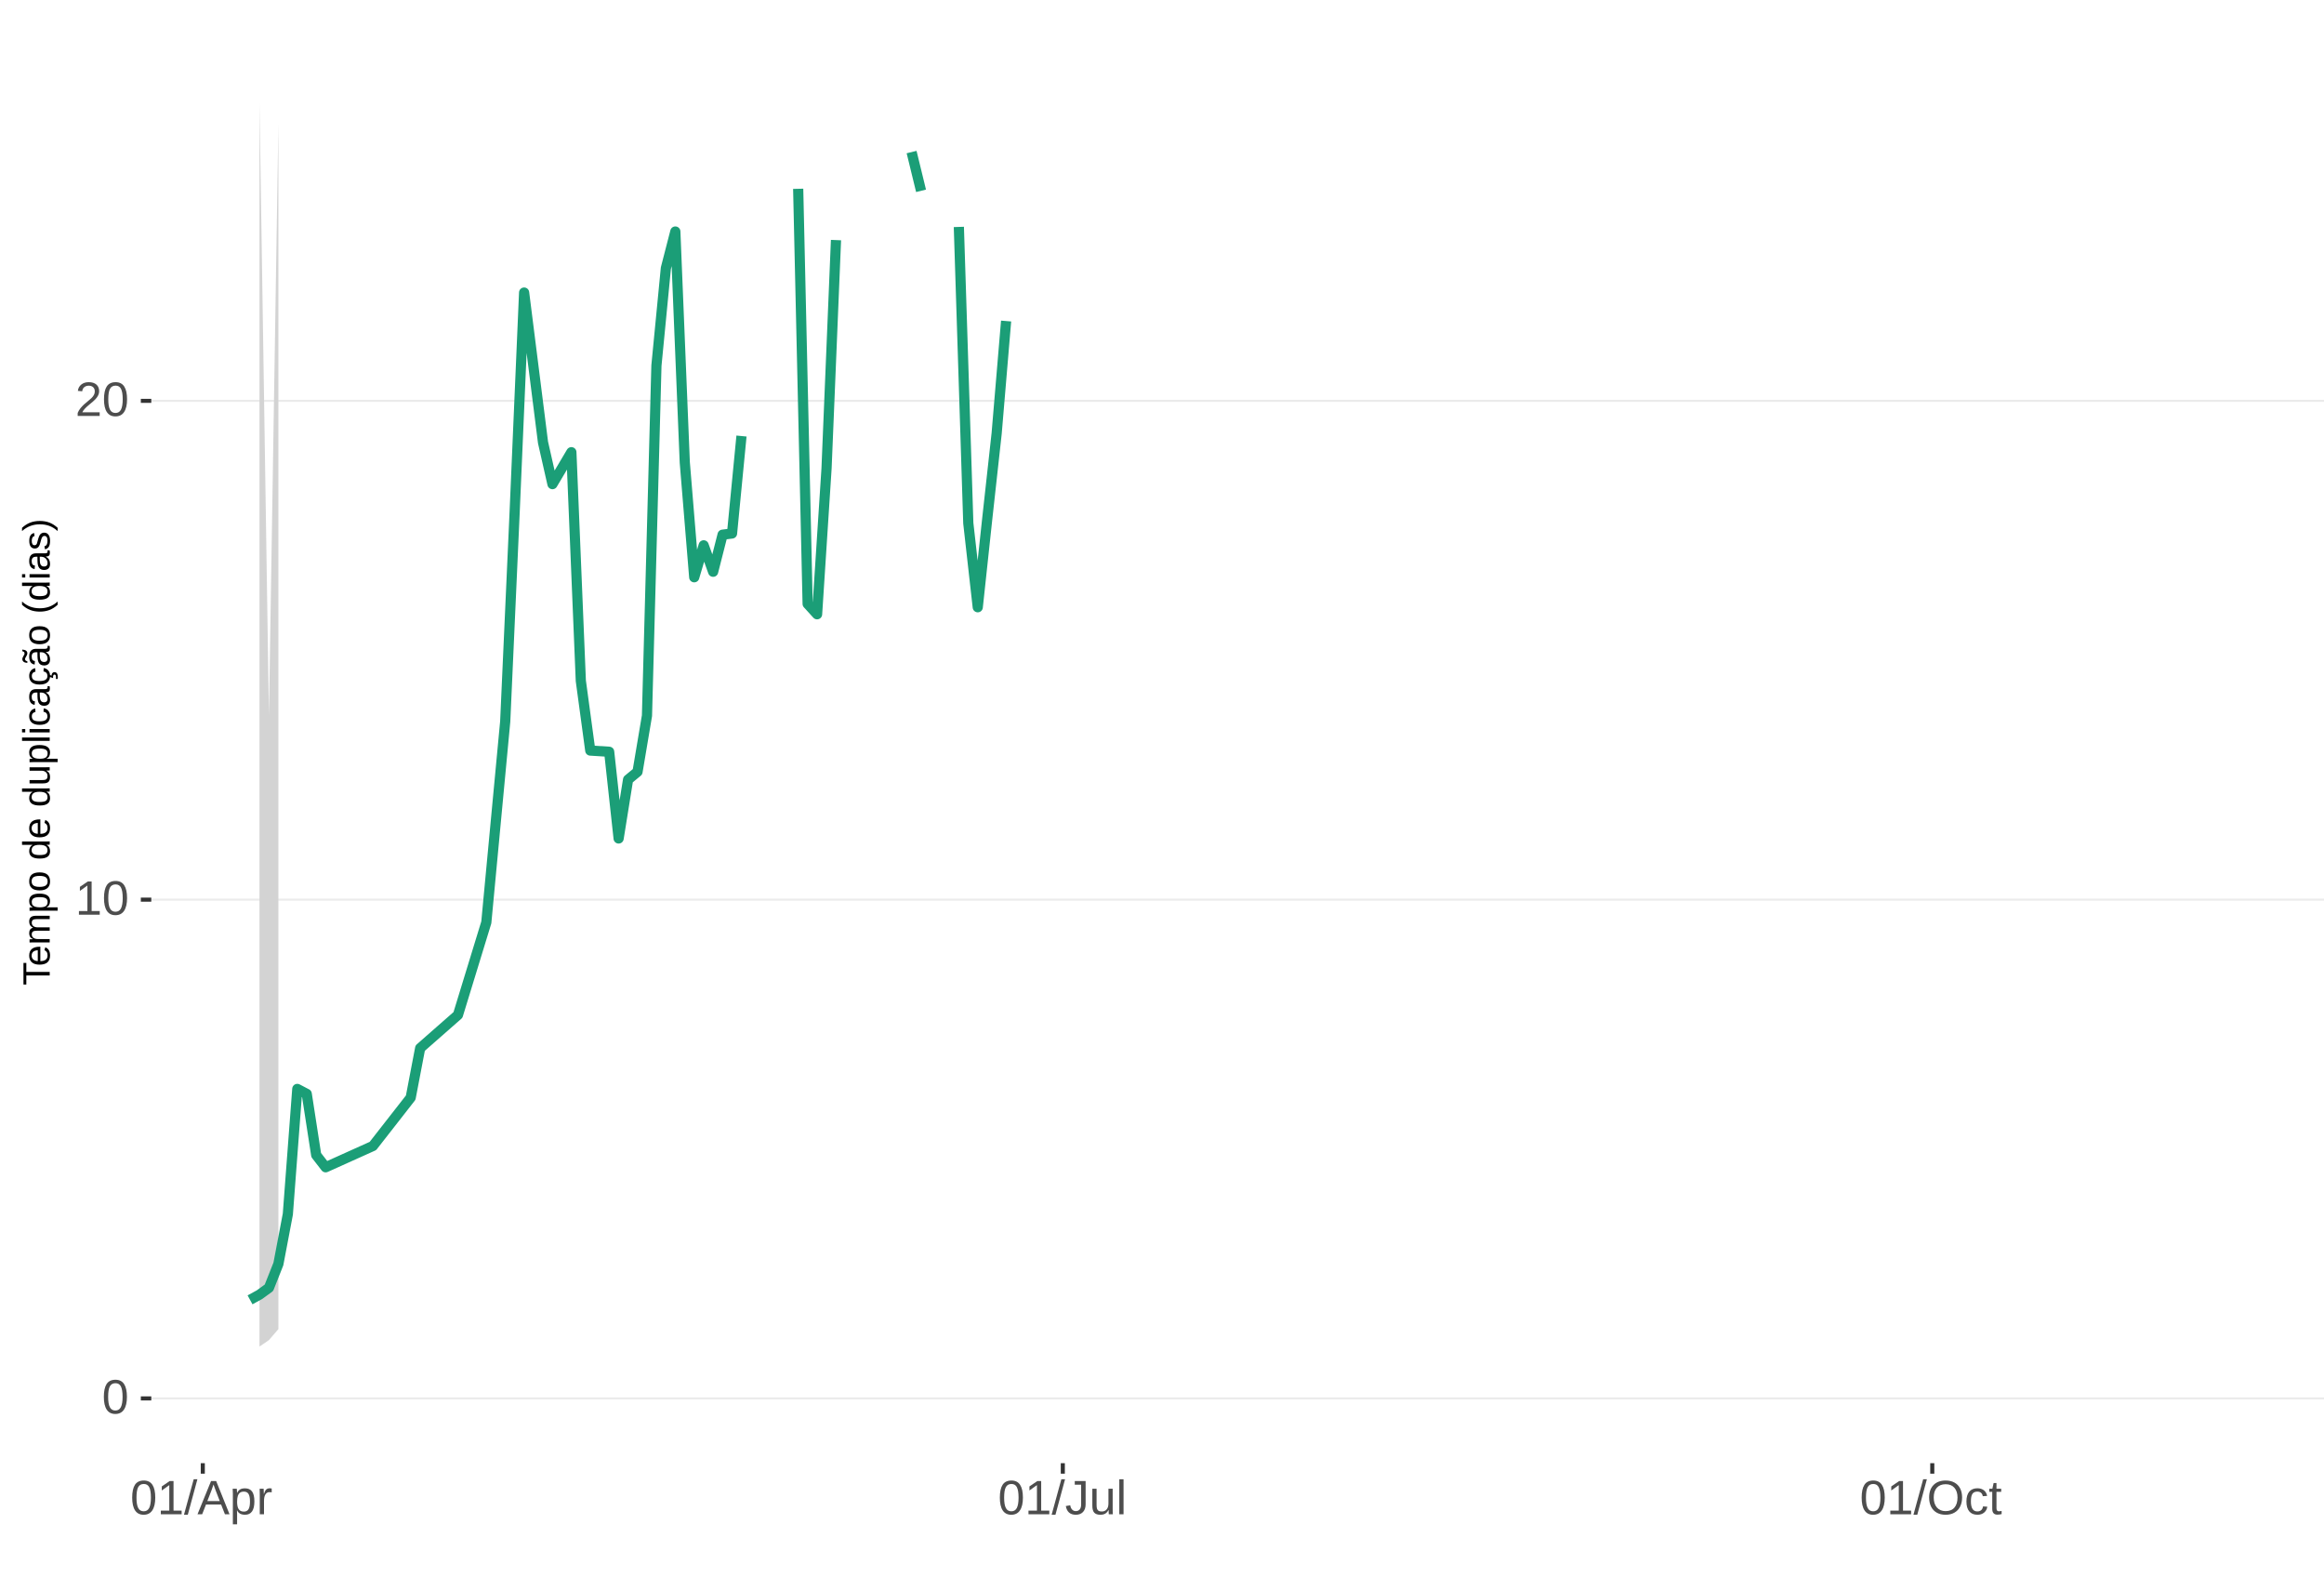
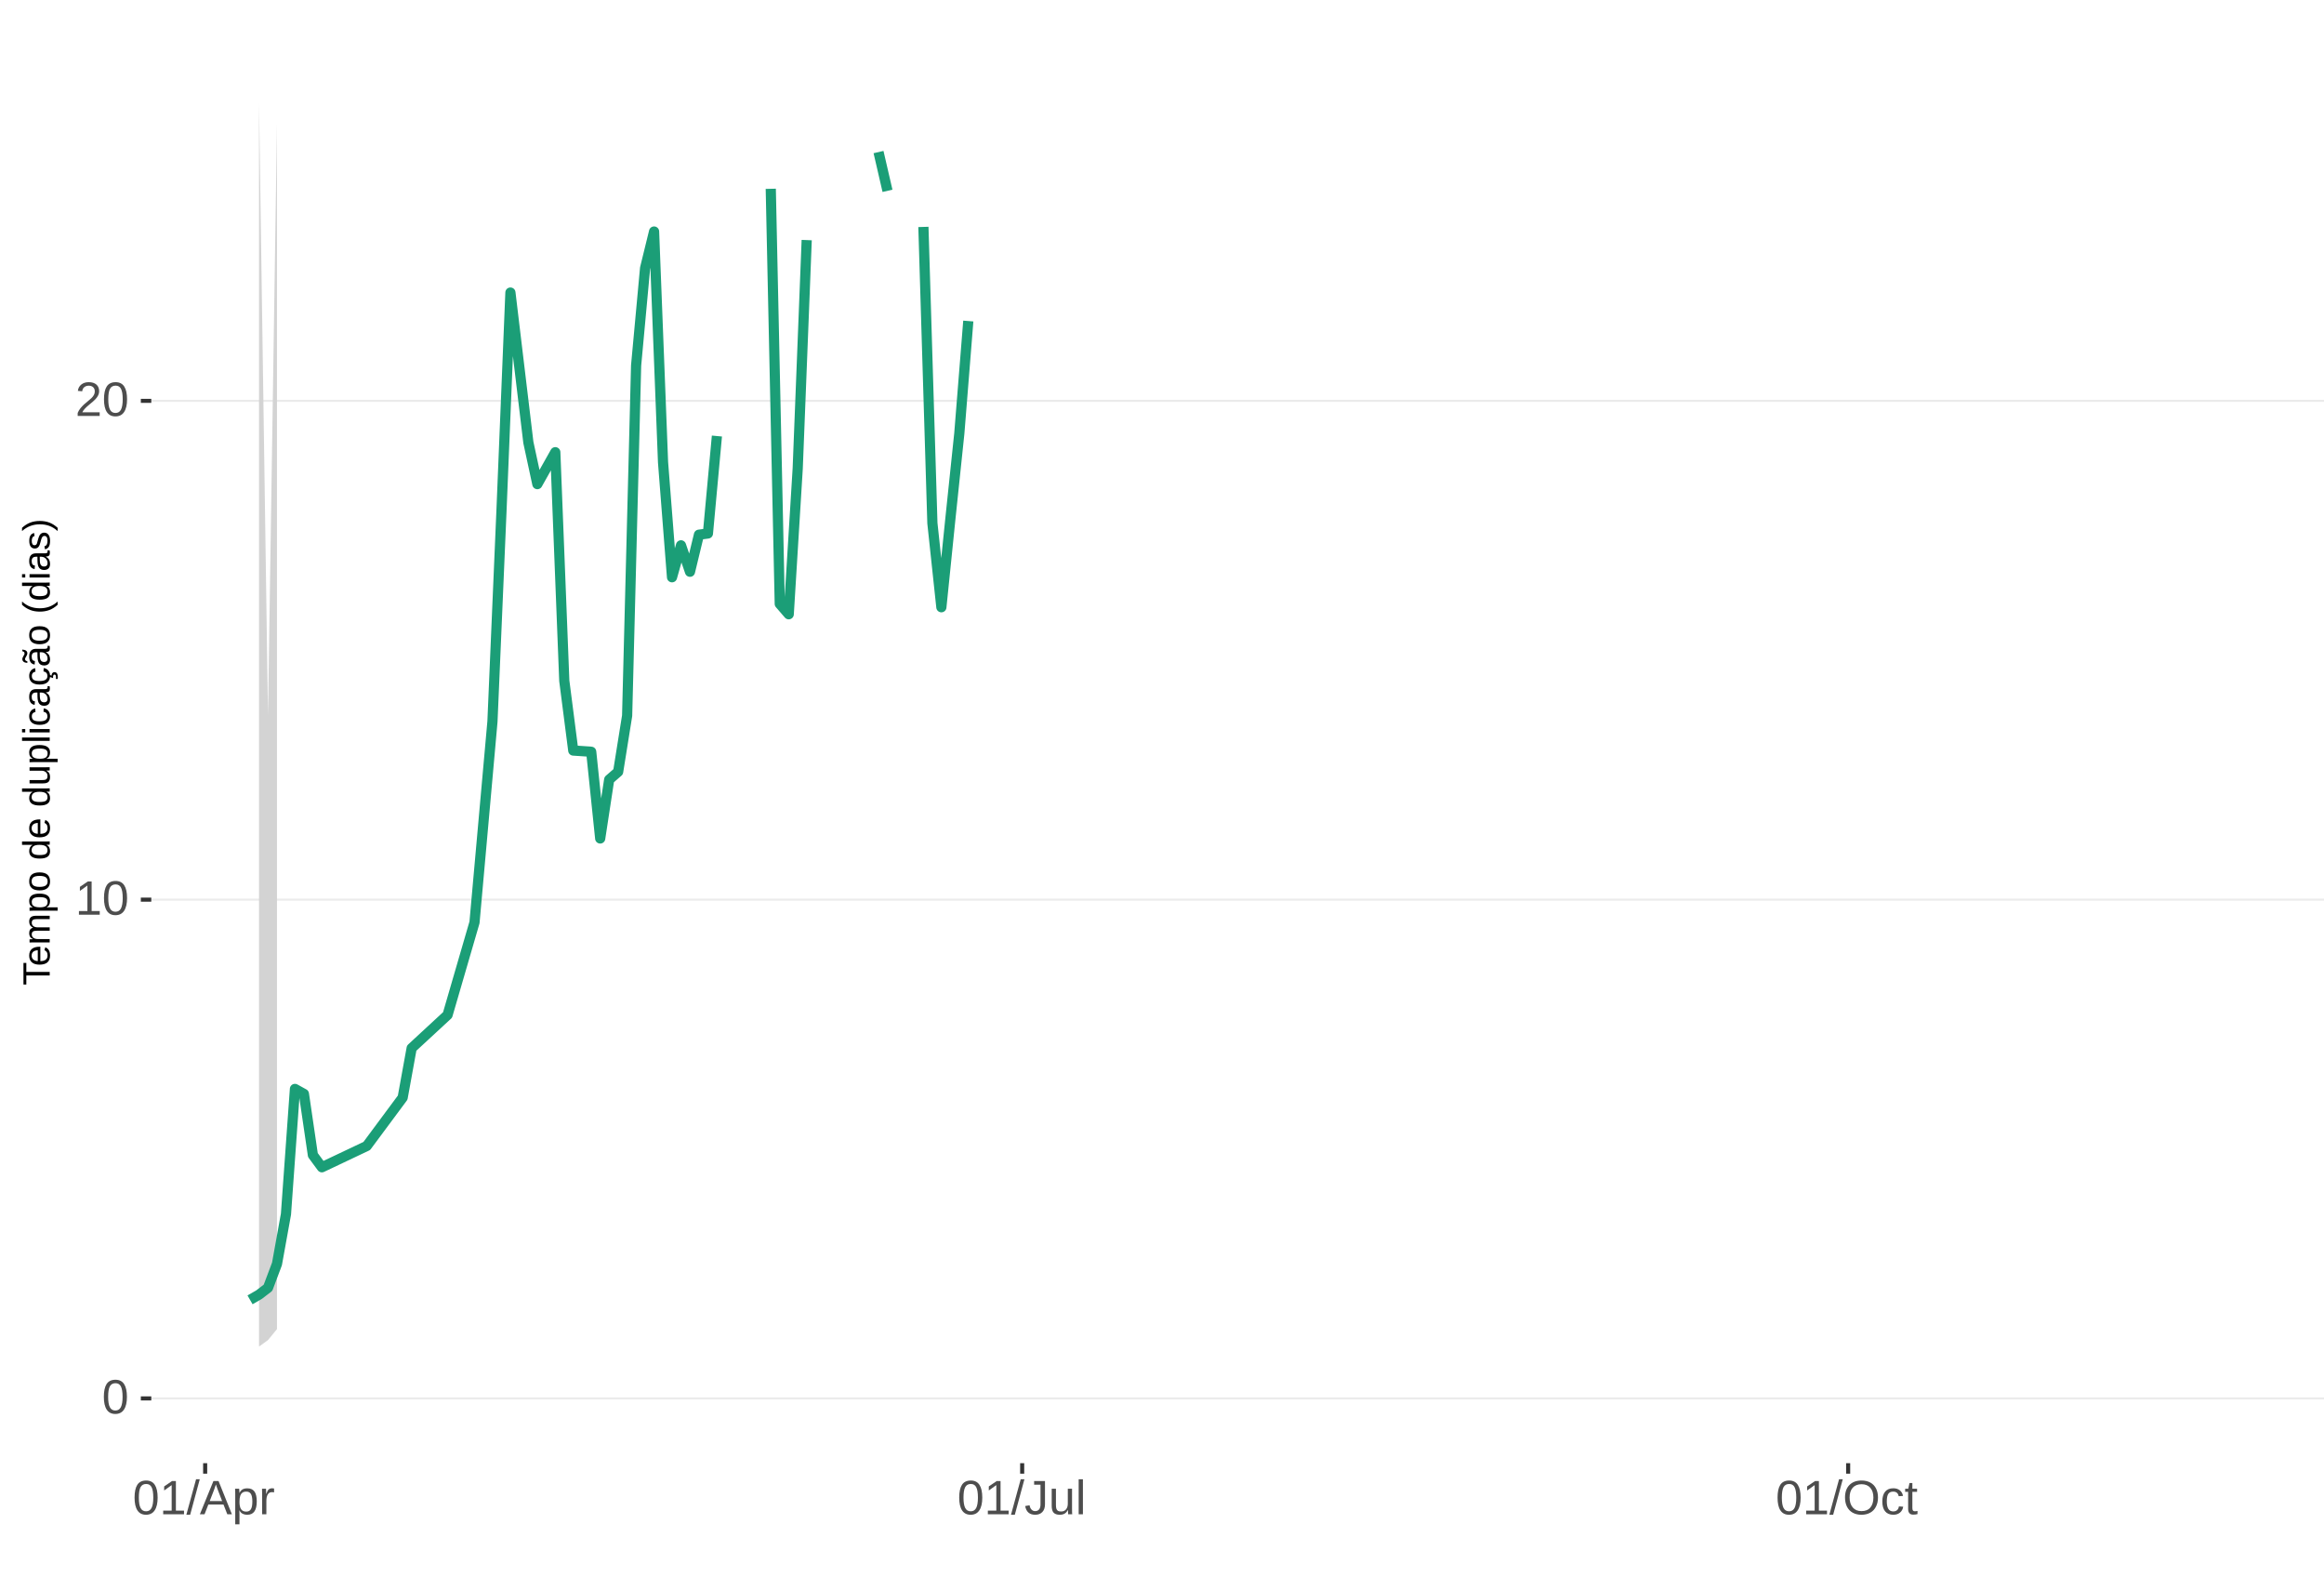
<svg xmlns="http://www.w3.org/2000/svg" xmlns:xlink="http://www.w3.org/1999/xlink" width="609pt" height="413pt" viewBox="0 0 609 413" version="1.1">
  <defs>
    <g>
      <symbol overflow="visible" id="glyph0-0">
        <path style="stroke:none;" d="M 1.266 -8.703 L 8.219 -8.703 L 8.219 0 L 1.266 0 Z M 1.734 -8.234 L 1.734 -0.469 L 7.75 -0.469 L 7.75 -8.234 Z M 1.734 -8.234 " />
      </symbol>
      <symbol overflow="visible" id="glyph0-1">
        <path style="stroke:none;" d="M 6.547 -4.359 C 6.547 -2.898 6.285 -1.785 5.766 -1.016 C 5.254 -0.254 4.5 0.125 3.5 0.125 C 2.5 0.125 1.75 -0.254 1.25 -1.016 C 0.75 -1.773 0.5 -2.891 0.5 -4.359 C 0.5 -5.848 0.738 -6.969 1.219 -7.719 C 1.707 -8.469 2.484 -8.844 3.547 -8.844 C 4.566 -8.844 5.32 -8.461 5.812 -7.703 C 6.301 -6.953 6.547 -5.836 6.547 -4.359 Z M 5.406 -4.359 C 5.406 -5.609 5.258 -6.516 4.969 -7.078 C 4.688 -7.648 4.211 -7.938 3.547 -7.938 C 2.859 -7.938 2.363 -7.656 2.062 -7.094 C 1.77 -6.539 1.625 -5.629 1.625 -4.359 C 1.625 -3.117 1.773 -2.211 2.078 -1.641 C 2.379 -1.066 2.859 -0.781 3.516 -0.781 C 4.172 -0.781 4.648 -1.07 4.953 -1.656 C 5.254 -2.25 5.406 -3.148 5.406 -4.359 Z M 5.406 -4.359 " />
      </symbol>
      <symbol overflow="visible" id="glyph0-2">
        <path style="stroke:none;" d="M 0.969 0 L 0.969 -0.953 L 3.188 -0.953 L 3.188 -7.641 L 1.219 -6.234 L 1.219 -7.297 L 3.281 -8.703 L 4.297 -8.703 L 4.297 -0.953 L 6.422 -0.953 L 6.422 0 Z M 0.969 0 " />
      </symbol>
      <symbol overflow="visible" id="glyph0-3">
        <path style="stroke:none;" d="M 0.641 0 L 0.641 -0.781 C 0.848 -1.27 1.102 -1.695 1.406 -2.062 C 1.707 -2.426 2.023 -2.758 2.359 -3.062 C 2.691 -3.363 3.02 -3.641 3.344 -3.891 C 3.676 -4.148 3.973 -4.406 4.234 -4.656 C 4.504 -4.914 4.719 -5.188 4.875 -5.469 C 5.039 -5.75 5.125 -6.066 5.125 -6.422 C 5.125 -6.891 4.984 -7.254 4.703 -7.516 C 4.422 -7.785 4.031 -7.922 3.531 -7.922 C 3.062 -7.922 2.672 -7.789 2.359 -7.531 C 2.055 -7.281 1.879 -6.922 1.828 -6.453 L 0.688 -6.562 C 0.77 -7.25 1.066 -7.801 1.578 -8.219 C 2.086 -8.633 2.738 -8.844 3.531 -8.844 C 4.406 -8.844 5.078 -8.633 5.547 -8.219 C 6.023 -7.801 6.266 -7.211 6.266 -6.453 C 6.266 -6.109 6.188 -5.77 6.031 -5.438 C 5.875 -5.102 5.645 -4.77 5.344 -4.438 C 5.039 -4.102 4.457 -3.586 3.594 -2.891 C 3.125 -2.504 2.75 -2.156 2.469 -1.844 C 2.188 -1.531 1.984 -1.234 1.859 -0.953 L 6.406 -0.953 L 6.406 0 Z M 0.641 0 " />
      </symbol>
      <symbol overflow="visible" id="glyph0-4">
        <path style="stroke:none;" d="M 0 0.125 L 2.547 -9.172 L 3.516 -9.172 L 1 0.125 Z M 0 0.125 " />
      </symbol>
      <symbol overflow="visible" id="glyph0-5">
        <path style="stroke:none;" d="M 7.219 0 L 6.219 -2.547 L 2.25 -2.547 L 1.25 0 L 0.031 0 L 3.578 -8.703 L 4.922 -8.703 L 8.422 0 Z M 4.234 -7.812 L 4.172 -7.641 C 4.066 -7.297 3.914 -6.859 3.719 -6.328 L 2.609 -3.469 L 5.859 -3.469 L 4.75 -6.344 C 4.633 -6.625 4.52 -6.941 4.406 -7.297 Z M 4.234 -7.812 " />
      </symbol>
      <symbol overflow="visible" id="glyph0-6">
        <path style="stroke:none;" d="M 6.5 -3.375 C 6.5 -1.039 5.68 0.125 4.047 0.125 C 3.016 0.125 2.32 -0.258 1.969 -1.031 L 1.938 -1.031 C 1.957 -1 1.969 -0.648 1.969 0.016 L 1.969 2.625 L 0.859 2.625 L 0.859 -5.328 C 0.859 -6.016 0.844 -6.469 0.812 -6.688 L 1.891 -6.688 C 1.891 -6.664 1.895 -6.602 1.906 -6.5 C 1.914 -6.406 1.926 -6.254 1.938 -6.047 C 1.945 -5.836 1.953 -5.691 1.953 -5.609 L 1.984 -5.609 C 2.18 -6.023 2.441 -6.328 2.766 -6.516 C 3.086 -6.703 3.516 -6.797 4.047 -6.797 C 4.867 -6.797 5.484 -6.52 5.891 -5.969 C 6.297 -5.414 6.5 -4.551 6.5 -3.375 Z M 5.344 -3.344 C 5.344 -4.281 5.211 -4.945 4.953 -5.344 C 4.703 -5.738 4.305 -5.938 3.766 -5.938 C 3.328 -5.938 2.984 -5.844 2.734 -5.656 C 2.484 -5.477 2.289 -5.191 2.156 -4.797 C 2.031 -4.398 1.969 -3.891 1.969 -3.266 C 1.969 -2.391 2.109 -1.742 2.391 -1.328 C 2.672 -0.91 3.125 -0.703 3.75 -0.703 C 4.301 -0.703 4.703 -0.906 4.953 -1.312 C 5.211 -1.719 5.344 -2.395 5.344 -3.344 Z M 5.344 -3.344 " />
      </symbol>
      <symbol overflow="visible" id="glyph0-7">
        <path style="stroke:none;" d="M 0.875 0 L 0.875 -5.125 C 0.875 -5.594 0.863 -6.113 0.844 -6.688 L 1.891 -6.688 C 1.922 -5.926 1.938 -5.473 1.938 -5.328 L 1.969 -5.328 C 2.145 -5.898 2.348 -6.289 2.578 -6.5 C 2.805 -6.707 3.129 -6.812 3.547 -6.812 C 3.703 -6.812 3.852 -6.789 4 -6.75 L 4 -5.734 C 3.852 -5.773 3.656 -5.797 3.406 -5.797 C 2.945 -5.797 2.594 -5.594 2.344 -5.188 C 2.102 -4.789 1.984 -4.223 1.984 -3.484 L 1.984 0 Z M 0.875 0 " />
      </symbol>
      <symbol overflow="visible" id="glyph0-8">
        <path style="stroke:none;" d="M 2.828 0.125 C 1.348 0.125 0.473 -0.633 0.203 -2.156 L 1.359 -2.359 C 1.43 -1.879 1.598 -1.504 1.859 -1.234 C 2.117 -0.961 2.441 -0.828 2.828 -0.828 C 3.254 -0.828 3.594 -0.973 3.844 -1.266 C 4.094 -1.566 4.219 -2.004 4.219 -2.578 L 4.219 -7.75 L 2.547 -7.75 L 2.547 -8.703 L 5.391 -8.703 L 5.391 -2.594 C 5.391 -1.75 5.16 -1.082 4.703 -0.594 C 4.242 -0.113 3.617 0.125 2.828 0.125 Z M 2.828 0.125 " />
      </symbol>
      <symbol overflow="visible" id="glyph0-9">
        <path style="stroke:none;" d="M 1.938 -6.688 L 1.938 -2.453 C 1.938 -2.004 1.977 -1.66 2.062 -1.422 C 2.156 -1.18 2.297 -1.004 2.484 -0.891 C 2.672 -0.785 2.945 -0.734 3.312 -0.734 C 3.852 -0.734 4.273 -0.914 4.578 -1.281 C 4.891 -1.645 5.047 -2.156 5.047 -2.812 L 5.047 -6.688 L 6.156 -6.688 L 6.156 -1.422 C 6.156 -0.648 6.172 -0.176 6.203 0 L 5.141 0 C 5.141 -0.02 5.133 -0.07 5.125 -0.156 C 5.125 -0.25 5.117 -0.352 5.109 -0.469 C 5.109 -0.594 5.102 -0.816 5.094 -1.141 L 5.078 -1.141 C 4.828 -0.68 4.531 -0.352 4.188 -0.156 C 3.852 0.031 3.438 0.125 2.938 0.125 C 2.207 0.125 1.672 -0.055 1.328 -0.422 C 0.992 -0.785 0.828 -1.391 0.828 -2.234 L 0.828 -6.688 Z M 1.938 -6.688 " />
      </symbol>
      <symbol overflow="visible" id="glyph0-10">
        <path style="stroke:none;" d="M 0.859 0 L 0.859 -9.172 L 1.969 -9.172 L 1.969 0 Z M 0.859 0 " />
      </symbol>
      <symbol overflow="visible" id="glyph0-11">
        <path style="stroke:none;" d="M 9.234 -4.391 C 9.234 -3.484 9.055 -2.688 8.703 -2 C 8.359 -1.312 7.859 -0.785 7.203 -0.422 C 6.555 -0.055 5.789 0.125 4.906 0.125 C 4.02 0.125 3.25 -0.055 2.594 -0.422 C 1.945 -0.785 1.453 -1.305 1.109 -1.984 C 0.766 -2.672 0.594 -3.473 0.594 -4.391 C 0.594 -5.785 0.973 -6.875 1.734 -7.656 C 2.504 -8.445 3.566 -8.844 4.922 -8.844 C 5.805 -8.844 6.57 -8.664 7.219 -8.312 C 7.875 -7.957 8.375 -7.441 8.719 -6.766 C 9.062 -6.098 9.234 -5.305 9.234 -4.391 Z M 8.031 -4.391 C 8.031 -5.473 7.758 -6.32 7.219 -6.938 C 6.676 -7.562 5.91 -7.875 4.922 -7.875 C 3.93 -7.875 3.16 -7.566 2.609 -6.953 C 2.066 -6.348 1.797 -5.492 1.797 -4.391 C 1.797 -3.297 2.07 -2.426 2.625 -1.781 C 3.176 -1.145 3.938 -0.828 4.906 -0.828 C 5.914 -0.828 6.688 -1.133 7.219 -1.75 C 7.758 -2.375 8.031 -3.254 8.031 -4.391 Z M 8.031 -4.391 " />
      </symbol>
      <symbol overflow="visible" id="glyph0-12">
        <path style="stroke:none;" d="M 1.703 -3.375 C 1.703 -2.488 1.844 -1.828 2.125 -1.391 C 2.406 -0.961 2.828 -0.75 3.391 -0.75 C 3.785 -0.75 4.113 -0.852 4.375 -1.062 C 4.645 -1.281 4.812 -1.613 4.875 -2.062 L 6 -1.984 C 5.906 -1.348 5.629 -0.836 5.172 -0.453 C 4.711 -0.066 4.129 0.125 3.422 0.125 C 2.484 0.125 1.766 -0.172 1.266 -0.766 C 0.773 -1.359 0.531 -2.219 0.531 -3.344 C 0.531 -4.469 0.773 -5.328 1.266 -5.922 C 1.766 -6.516 2.477 -6.812 3.406 -6.812 C 4.094 -6.812 4.66 -6.633 5.109 -6.281 C 5.555 -5.926 5.836 -5.438 5.953 -4.812 L 4.812 -4.734 C 4.758 -5.098 4.613 -5.391 4.375 -5.609 C 4.133 -5.828 3.801 -5.938 3.375 -5.938 C 2.781 -5.938 2.352 -5.738 2.094 -5.344 C 1.832 -4.957 1.703 -4.301 1.703 -3.375 Z M 1.703 -3.375 " />
      </symbol>
      <symbol overflow="visible" id="glyph0-13">
        <path style="stroke:none;" d="M 3.422 -0.047 C 3.055 0.047 2.68 0.094 2.297 0.094 C 1.41 0.094 0.969 -0.41 0.969 -1.422 L 0.969 -5.875 L 0.188 -5.875 L 0.188 -6.688 L 1 -6.688 L 1.328 -8.188 L 2.078 -8.188 L 2.078 -6.688 L 3.312 -6.688 L 3.312 -5.875 L 2.078 -5.875 L 2.078 -1.656 C 2.078 -1.332 2.129 -1.102 2.234 -0.969 C 2.336 -0.844 2.52 -0.781 2.781 -0.781 C 2.926 -0.781 3.141 -0.812 3.422 -0.875 Z M 3.422 -0.047 " />
      </symbol>
      <symbol overflow="visible" id="glyph1-0">
        <path style="stroke:none;" d="M -6.875 -1 L -6.875 -6.5 L 0 -6.5 L 0 -1 Z M -6.516 -1.375 L -0.375 -1.375 L -0.375 -6.125 L -6.516 -6.125 Z M -6.516 -1.375 " />
      </symbol>
      <symbol overflow="visible" id="glyph1-1">
        <path style="stroke:none;" d="M -6.125 -3.516 L 0 -3.516 L 0 -2.594 L -6.125 -2.594 L -6.125 -0.219 L -6.875 -0.219 L -6.875 -5.875 L -6.125 -5.875 Z M -6.125 -3.516 " />
      </symbol>
      <symbol overflow="visible" id="glyph1-2">
        <path style="stroke:none;" d="M -2.453 -1.344 C -1.848 -1.344 -1.379 -1.469 -1.047 -1.719 C -0.723 -1.969 -0.562 -2.336 -0.562 -2.828 C -0.562 -3.203 -0.633 -3.504 -0.781 -3.734 C -0.938 -3.961 -1.133 -4.117 -1.375 -4.203 L -1.156 -4.969 C -0.32 -4.656 0.094 -3.941 0.094 -2.828 C 0.094 -2.047 -0.133 -1.445 -0.594 -1.031 C -1.062 -0.625 -1.754 -0.422 -2.672 -0.422 C -3.547 -0.422 -4.211 -0.625 -4.672 -1.031 C -5.141 -1.445 -5.375 -2.031 -5.375 -2.781 C -5.375 -4.344 -4.441 -5.125 -2.578 -5.125 L -2.453 -5.125 Z M -3.125 -4.203 C -3.688 -4.16 -4.094 -4.02 -4.344 -3.781 C -4.602 -3.551 -4.734 -3.219 -4.734 -2.781 C -4.734 -2.352 -4.586 -2.016 -4.297 -1.766 C -4.016 -1.516 -3.625 -1.379 -3.125 -1.359 Z M -3.125 -4.203 " />
      </symbol>
      <symbol overflow="visible" id="glyph1-3">
        <path style="stroke:none;" d="M 0 -3.75 L -3.344 -3.75 C -3.852 -3.75 -4.207 -3.676 -4.406 -3.531 C -4.602 -3.395 -4.703 -3.145 -4.703 -2.781 C -4.703 -2.406 -4.555 -2.109 -4.266 -1.891 C -3.984 -1.672 -3.582 -1.562 -3.062 -1.562 L 0 -1.562 L 0 -0.688 L -4.156 -0.688 C -4.77 -0.688 -5.145 -0.68 -5.281 -0.672 L -5.281 -1.5 C -5.27 -1.5 -5.227 -1.5 -5.156 -1.5 C -5.082 -1.508 -5 -1.516 -4.906 -1.516 C -4.812 -1.523 -4.633 -1.531 -4.375 -1.531 L -4.375 -1.547 C -4.75 -1.734 -5.008 -1.945 -5.156 -2.188 C -5.301 -2.438 -5.375 -2.738 -5.375 -3.094 C -5.375 -3.488 -5.297 -3.801 -5.141 -4.031 C -4.984 -4.27 -4.727 -4.438 -4.375 -4.531 L -4.375 -4.547 C -4.727 -4.723 -4.984 -4.941 -5.141 -5.203 C -5.297 -5.461 -5.375 -5.773 -5.375 -6.141 C -5.375 -6.672 -5.227 -7.055 -4.938 -7.297 C -4.656 -7.547 -4.18 -7.672 -3.516 -7.672 L 0 -7.672 L 0 -6.797 L -3.344 -6.797 C -3.852 -6.797 -4.207 -6.723 -4.406 -6.578 C -4.602 -6.441 -4.703 -6.191 -4.703 -5.828 C -4.703 -5.453 -4.555 -5.156 -4.266 -4.938 C -3.984 -4.727 -3.582 -4.625 -3.062 -4.625 L 0 -4.625 Z M 0 -3.75 " />
      </symbol>
      <symbol overflow="visible" id="glyph1-4">
        <path style="stroke:none;" d="M -2.672 -5.141 C -0.828 -5.141 0.094 -4.492 0.094 -3.203 C 0.094 -2.391 -0.211 -1.844 -0.828 -1.562 L -0.828 -1.531 C -0.797 -1.539 -0.516 -1.547 0.016 -1.547 L 2.078 -1.547 L 2.078 -0.672 L -4.203 -0.672 C -4.742 -0.672 -5.102 -0.66 -5.281 -0.641 L -5.281 -1.5 C -5.27 -1.5 -5.223 -1.5 -5.141 -1.5 C -5.066 -1.508 -4.945 -1.52 -4.781 -1.531 C -4.613 -1.539 -4.5 -1.547 -4.438 -1.547 L -4.438 -1.562 C -4.758 -1.719 -4.992 -1.922 -5.141 -2.172 C -5.297 -2.43 -5.375 -2.773 -5.375 -3.203 C -5.375 -3.848 -5.156 -4.332 -4.719 -4.656 C -4.281 -4.977 -3.598 -5.141 -2.672 -5.141 Z M -2.641 -4.219 C -3.379 -4.219 -3.906 -4.117 -4.219 -3.922 C -4.539 -3.723 -4.703 -3.406 -4.703 -2.969 C -4.703 -2.625 -4.629 -2.352 -4.484 -2.156 C -4.336 -1.957 -4.109 -1.805 -3.797 -1.703 C -3.484 -1.598 -3.078 -1.547 -2.578 -1.547 C -1.879 -1.547 -1.363 -1.656 -1.031 -1.875 C -0.707 -2.102 -0.547 -2.469 -0.547 -2.969 C -0.547 -3.406 -0.707 -3.723 -1.031 -3.922 C -1.352 -4.117 -1.891 -4.219 -2.641 -4.219 Z M -2.641 -4.219 " />
      </symbol>
      <symbol overflow="visible" id="glyph1-5">
        <path style="stroke:none;" d="M -2.641 -5.141 C -1.723 -5.141 -1.035 -4.938 -0.578 -4.531 C -0.129 -4.125 0.094 -3.535 0.094 -2.766 C 0.094 -1.992 -0.141 -1.41 -0.609 -1.016 C -1.078 -0.617 -1.754 -0.422 -2.641 -0.422 C -4.461 -0.422 -5.375 -1.207 -5.375 -2.781 C -5.375 -3.594 -5.148 -4.188 -4.703 -4.562 C -4.266 -4.945 -3.578 -5.141 -2.641 -5.141 Z M -2.641 -4.219 C -3.367 -4.219 -3.898 -4.109 -4.234 -3.891 C -4.566 -3.672 -4.734 -3.305 -4.734 -2.797 C -4.734 -2.285 -4.562 -1.914 -4.219 -1.688 C -3.883 -1.457 -3.359 -1.344 -2.641 -1.344 C -1.953 -1.344 -1.43 -1.453 -1.078 -1.672 C -0.723 -1.898 -0.547 -2.258 -0.547 -2.75 C -0.547 -3.281 -0.711 -3.656 -1.047 -3.875 C -1.391 -4.102 -1.922 -4.219 -2.641 -4.219 Z M -2.641 -4.219 " />
      </symbol>
      <symbol overflow="visible" id="glyph1-6">
        <path style="stroke:none;" d="" />
      </symbol>
      <symbol overflow="visible" id="glyph1-7">
        <path style="stroke:none;" d="M -0.844 -4.016 C -0.508 -3.848 -0.27 -3.629 -0.125 -3.359 C 0.02 -3.086 0.094 -2.754 0.094 -2.359 C 0.094 -1.691 -0.129 -1.203 -0.578 -0.891 C -1.023 -0.578 -1.707 -0.422 -2.625 -0.422 C -4.457 -0.422 -5.375 -1.066 -5.375 -2.359 C -5.375 -2.766 -5.301 -3.098 -5.156 -3.359 C -5.008 -3.629 -4.781 -3.848 -4.469 -4.016 L -7.25 -4.016 L -7.25 -4.891 L -1.094 -4.891 C -0.539 -4.891 -0.176 -4.898 0 -4.922 L 0 -4.078 C -0.051 -4.066 -0.172 -4.055 -0.359 -4.047 C -0.547 -4.035 -0.707 -4.031 -0.844 -4.031 Z M -2.641 -1.344 C -1.898 -1.344 -1.367 -1.438 -1.047 -1.625 C -0.734 -1.82 -0.578 -2.145 -0.578 -2.594 C -0.578 -3.082 -0.75 -3.441 -1.094 -3.672 C -1.438 -3.898 -1.973 -4.016 -2.703 -4.016 C -3.398 -4.016 -3.91 -3.898 -4.234 -3.672 C -4.566 -3.441 -4.734 -3.082 -4.734 -2.594 C -4.734 -2.156 -4.566 -1.836 -4.234 -1.641 C -3.91 -1.441 -3.379 -1.344 -2.641 -1.344 Z M -2.641 -1.344 " />
      </symbol>
      <symbol overflow="visible" id="glyph1-8">
        <path style="stroke:none;" d="M -5.281 -1.531 L -1.938 -1.531 C -1.582 -1.531 -1.305 -1.562 -1.109 -1.625 C -0.922 -1.695 -0.785 -1.805 -0.703 -1.953 C -0.617 -2.109 -0.578 -2.332 -0.578 -2.625 C -0.578 -3.039 -0.723 -3.367 -1.016 -3.609 C -1.305 -3.859 -1.707 -3.984 -2.219 -3.984 L -5.281 -3.984 L -5.281 -4.875 L -1.125 -4.875 C -0.508 -4.875 -0.133 -4.879 0 -4.891 L 0 -4.062 C -0.02 -4.062 -0.062 -4.055 -0.125 -4.047 C -0.195 -4.047 -0.281 -4.039 -0.375 -4.031 C -0.469 -4.031 -0.645 -4.031 -0.906 -4.031 L -0.906 -4.016 C -0.539 -3.816 -0.281 -3.582 -0.125 -3.312 C 0.02 -3.051 0.094 -2.723 0.094 -2.328 C 0.094 -1.742 -0.047 -1.316 -0.328 -1.047 C -0.617 -0.785 -1.098 -0.656 -1.766 -0.656 L -5.281 -0.656 Z M -5.281 -1.531 " />
      </symbol>
      <symbol overflow="visible" id="glyph1-9">
        <path style="stroke:none;" d="M 0 -0.672 L -7.25 -0.672 L -7.25 -1.547 L 0 -1.547 Z M 0 -0.672 " />
      </symbol>
      <symbol overflow="visible" id="glyph1-10">
        <path style="stroke:none;" d="M -6.406 -0.672 L -7.25 -0.672 L -7.25 -1.547 L -6.406 -1.547 Z M 0 -0.672 L -5.281 -0.672 L -5.281 -1.547 L 0 -1.547 Z M 0 -0.672 " />
      </symbol>
      <symbol overflow="visible" id="glyph1-11">
        <path style="stroke:none;" d="M -2.672 -1.344 C -1.961 -1.344 -1.438 -1.453 -1.094 -1.672 C -0.758 -1.891 -0.594 -2.223 -0.594 -2.672 C -0.594 -2.984 -0.676 -3.242 -0.844 -3.453 C -1.02 -3.672 -1.281 -3.801 -1.625 -3.844 L -1.578 -4.734 C -1.066 -4.672 -0.66 -4.457 -0.359 -4.094 C -0.055 -3.727 0.094 -3.266 0.094 -2.703 C 0.094 -1.961 -0.133 -1.395 -0.594 -1 C -1.062 -0.613 -1.742 -0.422 -2.641 -0.422 C -3.535 -0.422 -4.211 -0.613 -4.672 -1 C -5.141 -1.395 -5.375 -1.957 -5.375 -2.688 C -5.375 -3.227 -5.234 -3.676 -4.953 -4.031 C -4.68 -4.395 -4.297 -4.617 -3.797 -4.703 L -3.734 -3.797 C -4.023 -3.754 -4.254 -3.641 -4.422 -3.453 C -4.598 -3.266 -4.688 -3.004 -4.688 -2.672 C -4.688 -2.203 -4.531 -1.863 -4.219 -1.656 C -3.914 -1.445 -3.398 -1.344 -2.672 -1.344 Z M -2.672 -1.344 " />
      </symbol>
      <symbol overflow="visible" id="glyph1-12">
        <path style="stroke:none;" d="M 0.094 -2.016 C 0.094 -1.484 -0.047 -1.082 -0.328 -0.812 C -0.609 -0.551 -0.988 -0.422 -1.469 -0.422 C -2.02 -0.422 -2.441 -0.598 -2.734 -0.953 C -3.023 -1.316 -3.18 -1.898 -3.203 -2.703 L -3.219 -3.891 L -3.516 -3.891 C -3.941 -3.891 -4.25 -3.797 -4.438 -3.609 C -4.625 -3.43 -4.719 -3.148 -4.719 -2.766 C -4.719 -2.367 -4.648 -2.078 -4.516 -1.891 C -4.379 -1.711 -4.164 -1.609 -3.875 -1.578 L -3.953 -0.656 C -4.898 -0.812 -5.375 -1.52 -5.375 -2.781 C -5.375 -3.445 -5.223 -3.945 -4.922 -4.281 C -4.617 -4.613 -4.18 -4.781 -3.609 -4.781 L -1.328 -4.781 C -1.066 -4.781 -0.867 -4.812 -0.734 -4.875 C -0.609 -4.945 -0.547 -5.082 -0.547 -5.281 C -0.547 -5.363 -0.555 -5.457 -0.578 -5.562 L -0.031 -5.562 C 0.02 -5.344 0.047 -5.117 0.047 -4.891 C 0.047 -4.555 -0.035 -4.316 -0.203 -4.172 C -0.379 -4.023 -0.648 -3.941 -1.016 -3.922 L -1.016 -3.891 C -0.609 -3.672 -0.32 -3.41 -0.156 -3.109 C 0.008 -2.805 0.094 -2.441 0.094 -2.016 Z M -0.562 -2.219 C -0.562 -2.539 -0.633 -2.828 -0.781 -3.078 C -0.926 -3.328 -1.125 -3.523 -1.375 -3.672 C -1.633 -3.816 -1.898 -3.891 -2.172 -3.891 L -2.609 -3.891 L -2.594 -2.938 C -2.582 -2.52 -2.535 -2.203 -2.453 -1.984 C -2.379 -1.773 -2.258 -1.613 -2.094 -1.5 C -1.938 -1.383 -1.723 -1.328 -1.453 -1.328 C -1.172 -1.328 -0.953 -1.406 -0.797 -1.562 C -0.641 -1.719 -0.562 -1.938 -0.562 -2.219 Z M -0.562 -2.219 " />
      </symbol>
      <symbol overflow="visible" id="glyph1-13">
        <path style="stroke:none;" d="M -2.672 -1.344 C -1.961 -1.344 -1.438 -1.453 -1.094 -1.672 C -0.758 -1.891 -0.594 -2.223 -0.594 -2.672 C -0.594 -2.984 -0.676 -3.242 -0.844 -3.453 C -1.02 -3.672 -1.281 -3.801 -1.625 -3.844 L -1.578 -4.734 C -1.066 -4.672 -0.66 -4.457 -0.359 -4.094 C -0.055 -3.727 0.094 -3.266 0.094 -2.703 C 0.094 -1.961 -0.133 -1.395 -0.594 -1 C -1.062 -0.613 -1.742 -0.422 -2.641 -0.422 C -3.535 -0.422 -4.211 -0.613 -4.672 -1 C -5.141 -1.395 -5.375 -1.957 -5.375 -2.688 C -5.375 -3.227 -5.234 -3.676 -4.953 -4.031 C -4.68 -4.395 -4.297 -4.617 -3.797 -4.703 L -3.734 -3.797 C -4.023 -3.754 -4.254 -3.641 -4.422 -3.453 C -4.598 -3.266 -4.688 -3.004 -4.688 -2.672 C -4.688 -2.203 -4.531 -1.863 -4.219 -1.656 C -3.914 -1.445 -3.398 -1.344 -2.672 -1.344 Z M 1.234 -3.672 C 1.828 -3.672 2.125 -3.223 2.125 -2.328 C 2.125 -2.148 2.113 -2.004 2.094 -1.891 L 1.625 -1.891 C 1.645 -2.055 1.656 -2.195 1.656 -2.312 C 1.656 -2.789 1.52 -3.031 1.25 -3.031 C 1 -3.031 0.875 -2.812 0.875 -2.375 C 0.875 -2.238 0.879 -2.148 0.891 -2.109 L 0 -2.422 L 0 -2.938 L 0.484 -2.75 C 0.492 -3.062 0.566 -3.289 0.703 -3.438 C 0.836 -3.594 1.016 -3.672 1.234 -3.672 Z M 1.234 -3.672 " />
      </symbol>
      <symbol overflow="visible" id="glyph1-14">
        <path style="stroke:none;" d="M 0.094 -2.016 C 0.094 -1.484 -0.047 -1.082 -0.328 -0.812 C -0.609 -0.551 -0.988 -0.422 -1.469 -0.422 C -2.02 -0.422 -2.441 -0.598 -2.734 -0.953 C -3.023 -1.316 -3.18 -1.898 -3.203 -2.703 L -3.219 -3.891 L -3.516 -3.891 C -3.941 -3.891 -4.25 -3.797 -4.438 -3.609 C -4.625 -3.43 -4.719 -3.148 -4.719 -2.766 C -4.719 -2.367 -4.648 -2.078 -4.516 -1.891 C -4.379 -1.711 -4.164 -1.609 -3.875 -1.578 L -3.953 -0.656 C -4.898 -0.812 -5.375 -1.52 -5.375 -2.781 C -5.375 -3.445 -5.223 -3.945 -4.922 -4.281 C -4.617 -4.613 -4.18 -4.781 -3.609 -4.781 L -1.328 -4.781 C -1.066 -4.781 -0.867 -4.812 -0.734 -4.875 C -0.609 -4.945 -0.547 -5.082 -0.547 -5.281 C -0.547 -5.363 -0.555 -5.457 -0.578 -5.562 L -0.031 -5.562 C 0.02 -5.344 0.047 -5.117 0.047 -4.891 C 0.047 -4.555 -0.035 -4.316 -0.203 -4.172 C -0.379 -4.023 -0.648 -3.941 -1.016 -3.922 L -1.016 -3.891 C -0.609 -3.672 -0.32 -3.41 -0.156 -3.109 C 0.008 -2.805 0.094 -2.441 0.094 -2.016 Z M -0.562 -2.219 C -0.562 -2.539 -0.633 -2.828 -0.781 -3.078 C -0.926 -3.328 -1.125 -3.523 -1.375 -3.672 C -1.633 -3.816 -1.898 -3.891 -2.172 -3.891 L -2.609 -3.891 L -2.594 -2.938 C -2.582 -2.52 -2.535 -2.203 -2.453 -1.984 C -2.379 -1.773 -2.258 -1.613 -2.094 -1.5 C -1.938 -1.383 -1.723 -1.328 -1.453 -1.328 C -1.172 -1.328 -0.953 -1.406 -0.797 -1.562 C -0.641 -1.719 -0.562 -1.938 -0.562 -2.219 Z M -5.859 -3.609 C -5.859 -3.473 -5.891 -3.332 -5.953 -3.188 C -6.016 -3.051 -6.082 -2.922 -6.156 -2.797 C -6.227 -2.672 -6.297 -2.551 -6.359 -2.438 C -6.422 -2.32 -6.453 -2.211 -6.453 -2.109 C -6.453 -1.93 -6.398 -1.797 -6.297 -1.703 C -6.191 -1.617 -6.047 -1.562 -5.859 -1.531 L -5.859 -1.094 C -6.191 -1.125 -6.441 -1.176 -6.609 -1.25 C -6.785 -1.332 -6.922 -1.441 -7.016 -1.578 C -7.117 -1.711 -7.172 -1.879 -7.172 -2.078 C -7.172 -2.223 -7.141 -2.363 -7.078 -2.5 C -7.023 -2.633 -6.957 -2.766 -6.875 -2.891 C -6.801 -3.023 -6.734 -3.145 -6.672 -3.25 C -6.617 -3.363 -6.594 -3.473 -6.594 -3.578 C -6.594 -3.898 -6.785 -4.086 -7.172 -4.141 L -7.172 -4.594 C -6.691 -4.539 -6.352 -4.43 -6.156 -4.266 C -5.957 -4.098 -5.859 -3.879 -5.859 -3.609 Z M -5.859 -3.609 " />
      </symbol>
      <symbol overflow="visible" id="glyph1-15">
        <path style="stroke:none;" d="M -2.594 -0.625 C -3.539 -0.625 -4.383 -0.77 -5.125 -1.062 C -5.875 -1.352 -6.582 -1.805 -7.25 -2.422 L -7.25 -3.266 C -6.57 -2.66 -5.852 -2.211 -5.094 -1.922 C -4.332 -1.641 -3.5 -1.5 -2.594 -1.5 C -1.688 -1.5 -0.852 -1.641 -0.094 -1.922 C 0.664 -2.203 1.391 -2.648 2.078 -3.266 L 2.078 -2.422 C 1.41 -1.805 0.703 -1.352 -0.047 -1.062 C -0.797 -0.77 -1.641 -0.625 -2.578 -0.625 Z M -2.594 -0.625 " />
      </symbol>
      <symbol overflow="visible" id="glyph1-16">
        <path style="stroke:none;" d="M -1.453 -4.641 C -0.961 -4.641 -0.582 -4.453 -0.312 -4.078 C -0.039 -3.703 0.094 -3.176 0.094 -2.5 C 0.094 -1.844 -0.008 -1.332 -0.219 -0.969 C -0.438 -0.613 -0.773 -0.383 -1.234 -0.281 L -1.391 -1.062 C -1.109 -1.133 -0.898 -1.285 -0.766 -1.516 C -0.641 -1.754 -0.578 -2.082 -0.578 -2.5 C -0.578 -2.945 -0.645 -3.27 -0.781 -3.469 C -0.914 -3.676 -1.117 -3.781 -1.391 -3.781 C -1.598 -3.781 -1.766 -3.707 -1.891 -3.562 C -2.023 -3.426 -2.133 -3.195 -2.219 -2.875 L -2.391 -2.25 C -2.516 -1.738 -2.641 -1.375 -2.766 -1.156 C -2.891 -0.945 -3.039 -0.781 -3.219 -0.656 C -3.406 -0.539 -3.629 -0.484 -3.891 -0.484 C -4.367 -0.484 -4.734 -0.656 -4.984 -1 C -5.234 -1.344 -5.359 -1.844 -5.359 -2.5 C -5.359 -3.082 -5.254 -3.547 -5.047 -3.891 C -4.848 -4.234 -4.523 -4.453 -4.078 -4.547 L -3.969 -3.75 C -4.207 -3.707 -4.391 -3.578 -4.516 -3.359 C -4.641 -3.148 -4.703 -2.863 -4.703 -2.5 C -4.703 -2.102 -4.641 -1.812 -4.516 -1.625 C -4.398 -1.438 -4.219 -1.344 -3.969 -1.344 C -3.82 -1.344 -3.695 -1.379 -3.594 -1.453 C -3.5 -1.535 -3.414 -1.648 -3.344 -1.797 C -3.281 -1.953 -3.191 -2.281 -3.078 -2.781 C -2.953 -3.238 -2.836 -3.57 -2.734 -3.781 C -2.641 -3.988 -2.531 -4.148 -2.406 -4.266 C -2.289 -4.379 -2.156 -4.469 -2 -4.531 C -1.844 -4.602 -1.66 -4.641 -1.453 -4.641 Z M -1.453 -4.641 " />
      </symbol>
      <symbol overflow="visible" id="glyph1-17">
        <path style="stroke:none;" d="M -2.578 -2.703 C -1.641 -2.703 -0.797 -2.555 -0.047 -2.266 C 0.703 -1.973 1.41 -1.52 2.078 -0.906 L 2.078 -0.062 C 1.391 -0.676 0.672 -1.125 -0.078 -1.406 C -0.836 -1.688 -1.676 -1.828 -2.594 -1.828 C -3.5 -1.828 -4.328 -1.68 -5.078 -1.391 C -5.836 -1.109 -6.562 -0.664 -7.25 -0.062 L -7.25 -0.906 C -6.582 -1.52 -5.875 -1.973 -5.125 -2.266 C -4.375 -2.555 -3.531 -2.703 -2.594 -2.703 Z M -2.578 -2.703 " />
      </symbol>
    </g>
    <clipPath id="clip1">
      <path d="M 39.645 9.961 L 609 9.961 L 609 383.328 L 39.645 383.328 Z M 39.645 9.961 " />
    </clipPath>
    <clipPath id="clip2">
      <path d="M 39.645 366 L 609 366 L 609 367 L 39.645 367 Z M 39.645 366 " />
    </clipPath>
    <clipPath id="clip3">
      <path d="M 39.645 235 L 609 235 L 609 236 L 39.645 236 Z M 39.645 235 " />
    </clipPath>
    <clipPath id="clip4">
      <path d="M 39.645 104 L 609 104 L 609 106 L 39.645 106 Z M 39.645 104 " />
    </clipPath>
  </defs>
  <g id="surface271">
    <rect x="0" y="0" width="609" height="413" style="fill:rgb(100%,100%,100%);fill-opacity:1;stroke:none;" />
    <rect x="0" y="0" width="609" height="413" style="fill:rgb(100%,100%,100%);fill-opacity:1;stroke:none;" />
    <path style="fill:none;stroke-width:1.067;stroke-linecap:round;stroke-linejoin:round;stroke:rgb(100%,100%,100%);stroke-opacity:1;stroke-miterlimit:10;" d="M 0 413 L 609 413 L 609 0 L 0 0 Z M 0 413 " />
    <g clip-path="url(#clip1)" clip-rule="nonzero">
      <path style=" stroke:none;fill-rule:nonzero;fill:rgb(100%,100%,100%);fill-opacity:1;" d="M 39.645 383.328 L 609 383.328 L 609 9.961 L 39.645 9.961 Z M 39.645 383.328 " />
    </g>
    <g clip-path="url(#clip2)" clip-rule="nonzero">
      <path style="fill:none;stroke-width:0.533;stroke-linecap:butt;stroke-linejoin:round;stroke:rgb(92.157%,92.157%,92.157%);stroke-opacity:1;stroke-miterlimit:10;" d="M 39.645 366.359 L 609 366.359 " />
    </g>
    <g clip-path="url(#clip3)" clip-rule="nonzero">
      <path style="fill:none;stroke-width:0.533;stroke-linecap:butt;stroke-linejoin:round;stroke:rgb(92.157%,92.157%,92.157%);stroke-opacity:1;stroke-miterlimit:10;" d="M 39.645 235.688 L 609 235.688 " />
    </g>
    <g clip-path="url(#clip4)" clip-rule="nonzero">
      <path style="fill:none;stroke-width:0.533;stroke-linecap:butt;stroke-linejoin:round;stroke:rgb(92.157%,92.157%,92.157%);stroke-opacity:1;stroke-miterlimit:10;" d="M 39.645 105.016 L 609 105.016 " />
    </g>
-     <path style=" stroke:none;fill-rule:nonzero;fill:rgb(82.745%,82.745%,82.745%);fill-opacity:1;" d="M 68 26.934 L 70.477 187.43 L 72.953 32.473 L 72.953 348.199 L 70.477 351.078 L 68 352.773 Z M 68 26.934 " />
-     <path style="fill:none;stroke-width:2.667;stroke-linecap:butt;stroke-linejoin:round;stroke:rgb(10.588%,61.961%,46.667%);stroke-opacity:1;stroke-miterlimit:10;" d="M 65.523 340.535 L 68 339.176 L 70.477 337.375 L 72.953 331.125 L 75.43 318.074 L 77.906 285.277 L 80.383 286.578 L 82.859 302.605 L 85.336 305.805 L 97.719 300.23 L 107.625 287.555 L 110.102 274.594 L 120.008 265.898 L 127.438 241.648 L 132.391 189.031 L 134.867 134.039 L 137.344 76.645 L 142.297 115.91 L 144.773 126.832 L 149.727 118.469 L 152.203 178.355 L 154.68 196.633 L 159.633 196.945 L 162.109 219.668 L 164.586 204.242 L 167.062 202.199 L 169.539 187.5 L 172.016 95.773 L 174.492 70.246 L 176.969 60.652 L 179.445 121.129 L 181.922 151.234 L 184.398 142.867 L 186.875 149.793 L 189.352 140.078 L 191.828 139.766 L 194.305 114.234 " />
-     <path style="fill:none;stroke-width:2.667;stroke-linecap:butt;stroke-linejoin:round;stroke:rgb(10.588%,61.961%,46.667%);stroke-opacity:1;stroke-miterlimit:10;" d="M 209.164 49.461 L 211.641 158.207 L 214.117 160.926 L 216.594 122.73 L 219.07 62.895 " />
-     <path style="fill:none;stroke-width:2.667;stroke-linecap:butt;stroke-linejoin:round;stroke:rgb(10.588%,61.961%,46.667%);stroke-opacity:1;stroke-miterlimit:10;" d="M 238.883 39.836 L 241.359 49.992 " />
-     <path style="fill:none;stroke-width:2.667;stroke-linecap:butt;stroke-linejoin:round;stroke:rgb(10.588%,61.961%,46.667%);stroke-opacity:1;stroke-miterlimit:10;" d="M 251.266 59.449 L 253.742 137.059 L 256.219 159.086 L 258.695 136.016 L 261.172 113.551 L 263.648 84.105 " />
+     <path style=" stroke:none;fill-rule:nonzero;fill:rgb(82.745%,82.745%,82.745%);fill-opacity:1;" d="M 67.879 26.934 L 70.23 187.43 L 72.582 32.473 L 72.582 348.199 L 70.23 351.078 L 67.879 352.773 Z M 67.879 26.934 " />
+     <path style="fill:none;stroke-width:2.667;stroke-linecap:butt;stroke-linejoin:round;stroke:rgb(10.588%,61.961%,46.667%);stroke-opacity:1;stroke-miterlimit:10;" d="M 65.523 340.535 L 67.879 339.176 L 70.23 337.375 L 72.582 331.125 L 74.938 318.074 L 77.289 285.277 L 79.641 286.578 L 81.992 302.605 L 84.348 305.805 L 96.109 300.23 L 105.52 287.555 L 107.875 274.594 L 117.285 265.898 L 124.344 241.648 L 129.047 189.031 L 131.402 134.039 L 133.754 76.645 L 138.457 115.91 L 140.812 126.832 L 145.516 118.469 L 147.871 178.355 L 150.223 196.633 L 154.926 196.945 L 157.281 219.668 L 159.633 204.242 L 161.984 202.199 L 164.34 187.5 L 166.691 95.773 L 169.043 70.246 L 171.398 60.652 L 173.75 121.129 L 176.102 151.234 L 178.453 142.867 L 180.809 149.793 L 183.16 140.078 L 185.512 139.766 L 187.867 114.234 " />
+     <path style="fill:none;stroke-width:2.667;stroke-linecap:butt;stroke-linejoin:round;stroke:rgb(10.588%,61.961%,46.667%);stroke-opacity:1;stroke-miterlimit:10;" d="M 201.98 49.461 L 204.336 158.207 L 206.688 160.926 L 209.039 122.73 L 211.395 62.895 " />
+     <path style="fill:none;stroke-width:2.667;stroke-linecap:butt;stroke-linejoin:round;stroke:rgb(10.588%,61.961%,46.667%);stroke-opacity:1;stroke-miterlimit:10;" d="M 230.215 39.836 L 232.566 49.992 " />
+     <path style="fill:none;stroke-width:2.667;stroke-linecap:butt;stroke-linejoin:round;stroke:rgb(10.588%,61.961%,46.667%);stroke-opacity:1;stroke-miterlimit:10;" d="M 241.977 59.449 L 244.332 137.059 L 246.684 159.086 L 249.035 136.016 L 251.387 113.551 L 253.742 84.105 " />
    <g style="fill:rgb(30.196%,30.196%,30.196%);fill-opacity:1;">
      <use xlink:href="#glyph0-1" x="26.715" y="370.311" />
    </g>
    <g style="fill:rgb(30.196%,30.196%,30.196%);fill-opacity:1;">
      <use xlink:href="#glyph0-2" x="19.715" y="239.639" />
      <use xlink:href="#glyph0-1" x="26.75" y="239.639" />
    </g>
    <g style="fill:rgb(30.196%,30.196%,30.196%);fill-opacity:1;">
      <use xlink:href="#glyph0-3" x="19.715" y="108.967" />
      <use xlink:href="#glyph0-1" x="26.75" y="108.967" />
    </g>
    <path style="fill:none;stroke-width:1.067;stroke-linecap:butt;stroke-linejoin:round;stroke:rgb(20%,20%,20%);stroke-opacity:1;stroke-miterlimit:10;" d="M 36.906 366.359 L 39.645 366.359 " />
    <path style="fill:none;stroke-width:1.067;stroke-linecap:butt;stroke-linejoin:round;stroke:rgb(20%,20%,20%);stroke-opacity:1;stroke-miterlimit:10;" d="M 36.906 235.688 L 39.645 235.688 " />
    <path style="fill:none;stroke-width:1.067;stroke-linecap:butt;stroke-linejoin:round;stroke:rgb(20%,20%,20%);stroke-opacity:1;stroke-miterlimit:10;" d="M 36.906 105.016 L 39.645 105.016 " />
-     <path style="fill:none;stroke-width:1.067;stroke-linecap:butt;stroke-linejoin:round;stroke:rgb(20%,20%,20%);stroke-opacity:1;stroke-miterlimit:10;" d="M 53.141 386.07 L 53.141 383.328 " />
-     <path style="fill:none;stroke-width:1.067;stroke-linecap:butt;stroke-linejoin:round;stroke:rgb(20%,20%,20%);stroke-opacity:1;stroke-miterlimit:10;" d="M 278.508 386.07 L 278.508 383.328 " />
-     <path style="fill:none;stroke-width:1.067;stroke-linecap:butt;stroke-linejoin:round;stroke:rgb(20%,20%,20%);stroke-opacity:1;stroke-miterlimit:10;" d="M 506.348 386.07 L 506.348 383.328 " />
-     <g style="fill:rgb(30.196%,30.196%,30.196%);fill-opacity:1;">
-       <use xlink:href="#glyph0-1" x="34.141" y="396.713" />
-       <use xlink:href="#glyph0-2" x="41.176" y="396.713" />
-       <use xlink:href="#glyph0-4" x="48.211" y="396.713" />
-       <use xlink:href="#glyph0-5" x="51.726" y="396.713" />
-       <use xlink:href="#glyph0-6" x="60.163" y="396.713" />
-       <use xlink:href="#glyph0-7" x="67.198" y="396.713" />
-     </g>
-     <g style="fill:rgb(30.196%,30.196%,30.196%);fill-opacity:1;">
-       <use xlink:href="#glyph0-1" x="261.508" y="396.713" />
-       <use xlink:href="#glyph0-2" x="268.543" y="396.713" />
-       <use xlink:href="#glyph0-4" x="275.578" y="396.713" />
-       <use xlink:href="#glyph0-8" x="279.093" y="396.713" />
-       <use xlink:href="#glyph0-9" x="285.418" y="396.713" />
-       <use xlink:href="#glyph0-10" x="292.453" y="396.713" />
-     </g>
-     <g style="fill:rgb(30.196%,30.196%,30.196%);fill-opacity:1;">
-       <use xlink:href="#glyph0-1" x="487.348" y="396.713" />
-       <use xlink:href="#glyph0-2" x="494.383" y="396.713" />
-       <use xlink:href="#glyph0-4" x="501.418" y="396.713" />
-       <use xlink:href="#glyph0-11" x="504.933" y="396.713" />
-       <use xlink:href="#glyph0-12" x="514.771" y="396.713" />
-       <use xlink:href="#glyph0-13" x="521.097" y="396.713" />
+     <path style="fill:none;stroke-width:1.067;stroke-linecap:butt;stroke-linejoin:round;stroke:rgb(20%,20%,20%);stroke-opacity:1;stroke-miterlimit:10;" d="M 53.762 386.07 L 53.762 383.328 " />
+     <path style="fill:none;stroke-width:1.067;stroke-linecap:butt;stroke-linejoin:round;stroke:rgb(20%,20%,20%);stroke-opacity:1;stroke-miterlimit:10;" d="M 267.859 386.07 L 267.859 383.328 " />
+     <path style="fill:none;stroke-width:1.067;stroke-linecap:butt;stroke-linejoin:round;stroke:rgb(20%,20%,20%);stroke-opacity:1;stroke-miterlimit:10;" d="M 484.305 386.07 L 484.305 383.328 " />
+     <g style="fill:rgb(30.196%,30.196%,30.196%);fill-opacity:1;">
+       <use xlink:href="#glyph0-1" x="34.762" y="396.713" />
+       <use xlink:href="#glyph0-2" x="41.797" y="396.713" />
+       <use xlink:href="#glyph0-4" x="48.832" y="396.713" />
+       <use xlink:href="#glyph0-5" x="52.347" y="396.713" />
+       <use xlink:href="#glyph0-6" x="60.784" y="396.713" />
+       <use xlink:href="#glyph0-7" x="67.819" y="396.713" />
+     </g>
+     <g style="fill:rgb(30.196%,30.196%,30.196%);fill-opacity:1;">
+       <use xlink:href="#glyph0-1" x="250.859" y="396.713" />
+       <use xlink:href="#glyph0-2" x="257.895" y="396.713" />
+       <use xlink:href="#glyph0-4" x="264.93" y="396.713" />
+       <use xlink:href="#glyph0-8" x="268.444" y="396.713" />
+       <use xlink:href="#glyph0-9" x="274.77" y="396.713" />
+       <use xlink:href="#glyph0-10" x="281.805" y="396.713" />
+     </g>
+     <g style="fill:rgb(30.196%,30.196%,30.196%);fill-opacity:1;">
+       <use xlink:href="#glyph0-1" x="465.305" y="396.713" />
+       <use xlink:href="#glyph0-2" x="472.34" y="396.713" />
+       <use xlink:href="#glyph0-4" x="479.375" y="396.713" />
+       <use xlink:href="#glyph0-11" x="482.89" y="396.713" />
+       <use xlink:href="#glyph0-12" x="492.729" y="396.713" />
+       <use xlink:href="#glyph0-13" x="499.054" y="396.713" />
    </g>
    <g style="fill:rgb(0%,0%,0%);fill-opacity:1;">
      <use xlink:href="#glyph1-1" x="13.025" y="258.145" />
      <use xlink:href="#glyph1-2" x="13.025" y="253.145" />
      <use xlink:href="#glyph1-3" x="13.025" y="247.583" />
      <use xlink:href="#glyph1-4" x="13.025" y="239.253" />
      <use xlink:href="#glyph1-5" x="13.025" y="233.691" />
      <use xlink:href="#glyph1-6" x="13.025" y="228.13" />
      <use xlink:href="#glyph1-7" x="13.025" y="225.352" />
      <use xlink:href="#glyph1-2" x="13.025" y="219.79" />
      <use xlink:href="#glyph1-6" x="13.025" y="214.229" />
      <use xlink:href="#glyph1-7" x="13.025" y="211.45" />
      <use xlink:href="#glyph1-8" x="13.025" y="205.889" />
      <use xlink:href="#glyph1-4" x="13.025" y="200.327" />
      <use xlink:href="#glyph1-9" x="13.025" y="194.766" />
      <use xlink:href="#glyph1-10" x="13.025" y="192.544" />
      <use xlink:href="#glyph1-11" x="13.025" y="190.322" />
      <use xlink:href="#glyph1-12" x="13.025" y="185.322" />
      <use xlink:href="#glyph1-13" x="13.025" y="179.761" />
      <use xlink:href="#glyph1-14" x="13.025" y="174.761" />
      <use xlink:href="#glyph1-5" x="13.025" y="169.199" />
      <use xlink:href="#glyph1-6" x="13.025" y="163.638" />
      <use xlink:href="#glyph1-15" x="13.025" y="160.859" />
      <use xlink:href="#glyph1-7" x="13.025" y="157.529" />
      <use xlink:href="#glyph1-10" x="13.025" y="151.968" />
      <use xlink:href="#glyph1-12" x="13.025" y="149.746" />
      <use xlink:href="#glyph1-16" x="13.025" y="144.185" />
      <use xlink:href="#glyph1-17" x="13.025" y="139.185" />
    </g>
  </g>
</svg>
